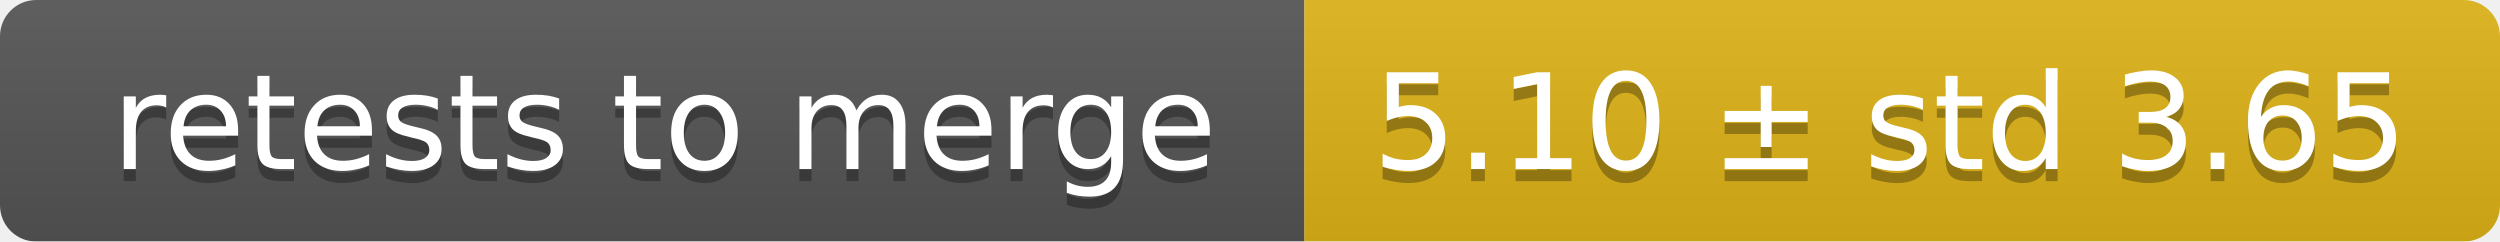
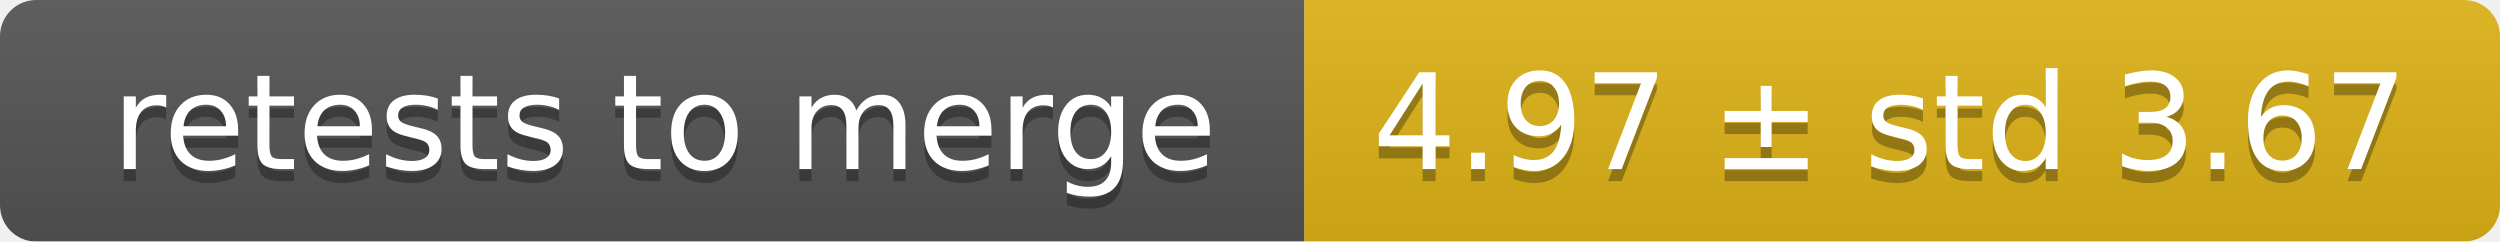
<svg xmlns="http://www.w3.org/2000/svg" width="207" height="20">
  <linearGradient id="smooth" x2="0" y2="100%">
    <stop offset="0" stop-color="#bbb" stop-opacity=".1" />
    <stop offset="1" stop-opacity=".1" />
  </linearGradient>
  <mask id="round">
    <rect width="207" height="20" rx="3" fill="#fff" />
  </mask>
  <g mask="url(#round)">
    <rect width="108" height="20" fill="#555" />
    <rect x="108" width="99" height="20" fill="#dfb317" />
    <rect width="207" height="20" fill="url(#smooth)" />
  </g>
  <g fill="#fff" text-anchor="middle" font-family="DejaVu Sans,Verdana,Geneva,sans-serif" font-size="11">
    <text x="55" y="15" fill="#010101" fill-opacity=".3">retests to merge</text>
    <text x="55" y="14">retests to merge</text>
-     <text x="156.5" y="15" fill="#010101" fill-opacity=".3">5.10 ± std 3.65</text>
-     <text x="156.5" y="14">5.10 ± std 3.65</text>
+     <text x="156.5" y="15" fill="#010101" fill-opacity=".3">4.97 ± std 3.67</text>
+     <text x="156.5" y="14">4.97 ± std 3.67</text>
  </g>
</svg>
